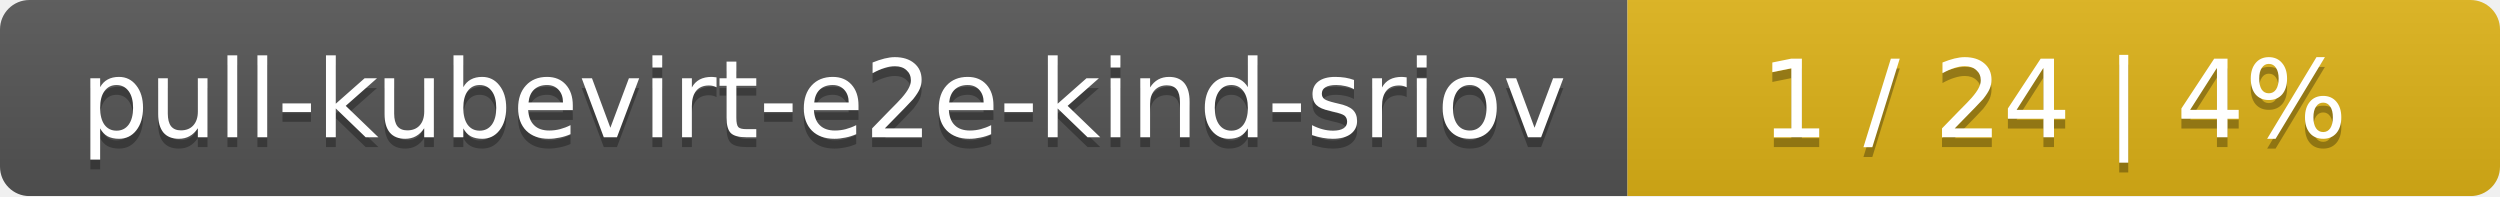
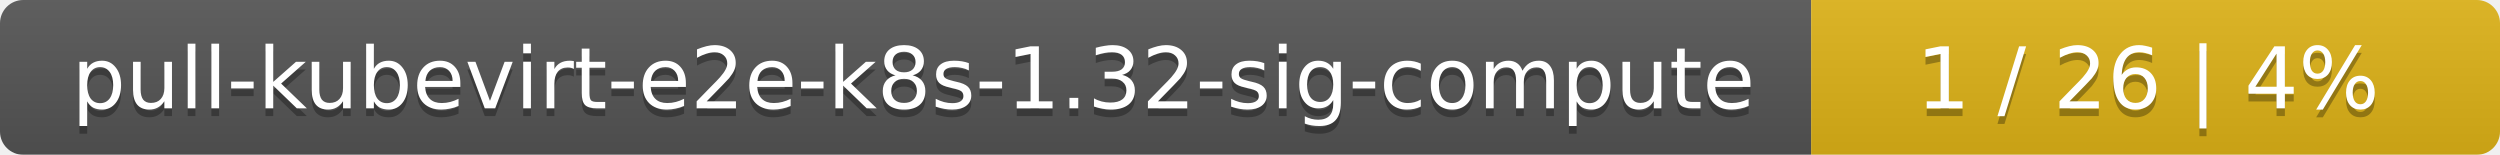
- <svg xmlns="http://www.w3.org/2000/svg" width="255" height="20">
+ <svg xmlns="http://www.w3.org/2000/svg" width="323" height="20">
  <linearGradient id="smooth" x2="0" y2="100%">
    <stop offset="0" stop-color="#bbb" stop-opacity=".1" />
    <stop offset="1" stop-opacity=".1" />
  </linearGradient>
  <mask id="round">
-     <rect width="255" height="20" rx="3" fill="#fff" />
+     <rect width="323" height="20" rx="3" fill="#fff" />
  </mask>
  <g mask="url(#round)">
-     <rect width="166" height="20" fill="#555" />
-     <rect x="166" width="89" height="20" fill="#dfb317" />
-     <rect width="255" height="20" fill="url(#smooth)" />
+     <rect width="234" height="20" fill="#555" />
+     <rect x="234" width="89" height="20" fill="#dfb317" />
+     <rect width="323" height="20" fill="url(#smooth)" />
  </g>
  <g fill="#fff" text-anchor="middle" font-family="DejaVu Sans,Verdana,Geneva,sans-serif" font-size="11">
-     <text x="84" y="15" fill="#010101" fill-opacity=".3">pull-kubevirt-e2e-kind-sriov</text>
-     <text x="84" y="14">pull-kubevirt-e2e-kind-sriov</text>
-     <text x="209.5" y="15" fill="#010101" fill-opacity=".3">1 / 24    |    4%</text>
-     <text x="209.5" y="14">1 / 24    |    4%</text>
+     <text x="118" y="15" fill="#010101" fill-opacity=".3">pull-kubevirt-e2e-k8s-1.32-sig-compute</text>
+     <text x="118" y="14">pull-kubevirt-e2e-k8s-1.32-sig-compute</text>
+     <text x="277.5" y="15" fill="#010101" fill-opacity=".3">1 / 26    |    4%</text>
+     <text x="277.5" y="14">1 / 26    |    4%</text>
  </g>
</svg>
